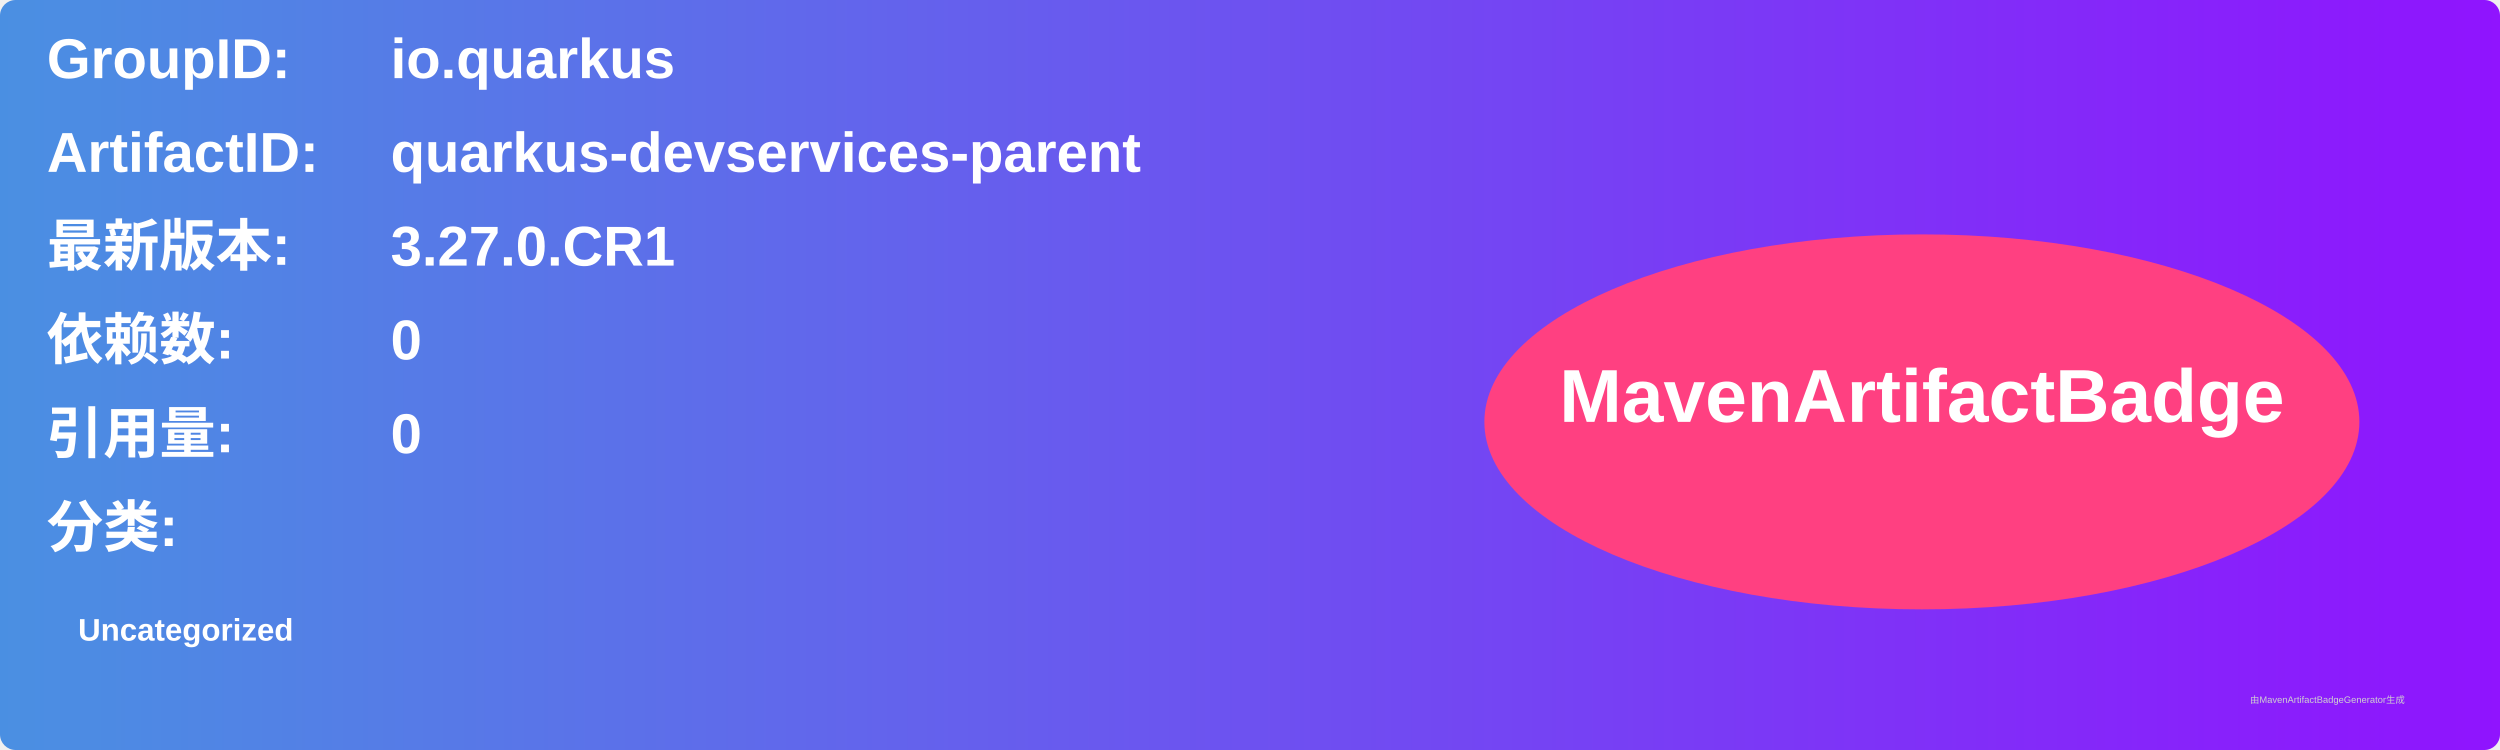
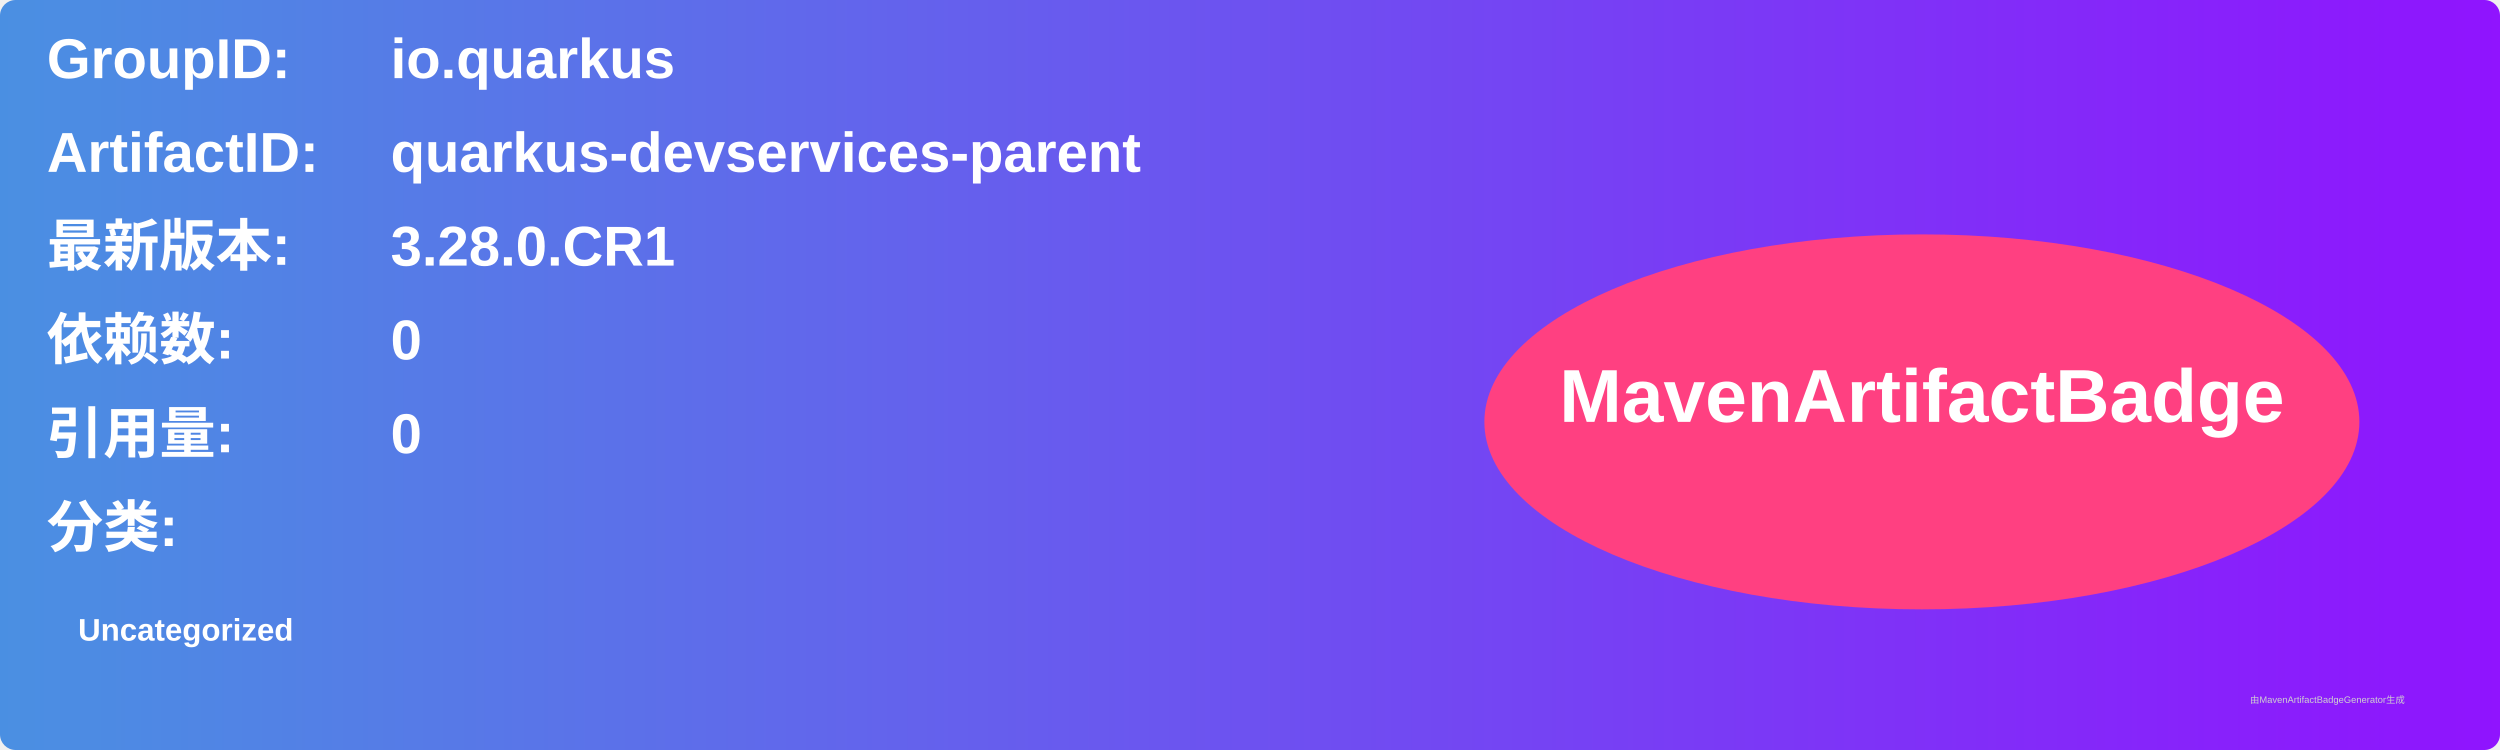
<svg xmlns="http://www.w3.org/2000/svg" width="800" height="240" viewBox="0 0 800 240">
  <linearGradient id="grad" x1="0%" y1="0%" x2="100%" y2="0%">
    <stop offset="0%" stop-color="#4a90e2" />
    <stop offset="100%" stop-color="#9013fe" />
  </linearGradient>
  <rect width="100%" height="100%" rx="5" ry="5" fill="url(#grad)" />
  <g transform="translate(15, 15)">
    <text x="0" y="10" font-family="Arial" font-size="18" fill="white" font-weight="bold" width="260">GroupID:</text>
    <text x="110" y="10" font-family="Arial" font-size="18" fill="white" font-weight="bold" width="460">io.quarkus</text>
    <text x="0" y="40" font-family="Arial" font-size="18" fill="white" font-weight="bold" width="260">ArtifactID:</text>
    <text x="110" y="40" font-family="Arial" font-size="18" fill="white" font-weight="bold" width="460">quarkus-devservices-parent</text>
    <text x="0" y="70" font-family="Arial" font-size="18" fill="white" font-weight="bold">最新版本:</text>
    <text x="110" y="70" font-family="Arial" font-size="18" fill="white" font-weight="bold">
-       <tspan font-weight="bold">3.27.0.CR1</tspan>
+       <tspan font-weight="bold">3.28.0.CR1</tspan>
    </text>
    <text x="0" y="100" font-family="Arial" font-size="18" fill="white" font-weight="bold">依赖数: </text>
    <text x="110" y="100" font-family="Arial" font-size="18" fill="white">
      <tspan font-weight="bold">0</tspan>
    </text>
    <text x="0" y="130" font-family="Arial" font-size="18" fill="white" font-weight="bold">引用量: </text>
    <text x="110" y="130" font-family="Arial" font-size="18" fill="white">
      <tspan font-weight="bold">0</tspan>
    </text>
    <text x="0" y="160" font-family="Arial" font-size="18" fill="white" font-weight="bold">分类:</text>
    <text x="10" y="190" font-family="Arial" font-size="10" fill="white">
      <tspan font-weight="bold">Uncategorized</tspan>
    </text>
    <ellipse cx="600" cy="120" rx="140" ry="60" fill="#ff4081" />
    <text x="600" y="120" text-anchor="middle" font-family="Arial" font-size="24" fill="white" font-weight="bold">MavenArtifactBadge</text>
  </g>
  <text x="720" y="225" font-family="Arial" font-size="3" fill="#d0d0d0">由MavenArtifactBadgeGenerator生成</text>
</svg>
